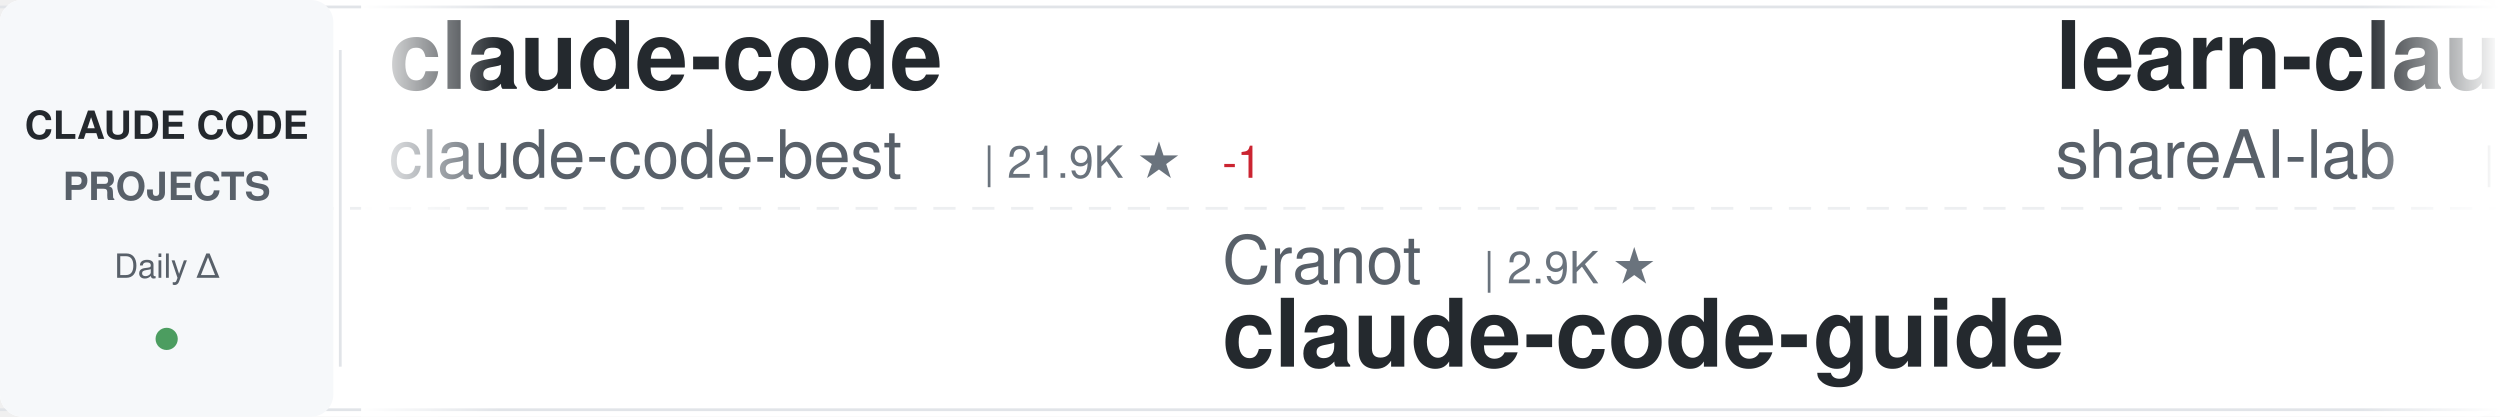
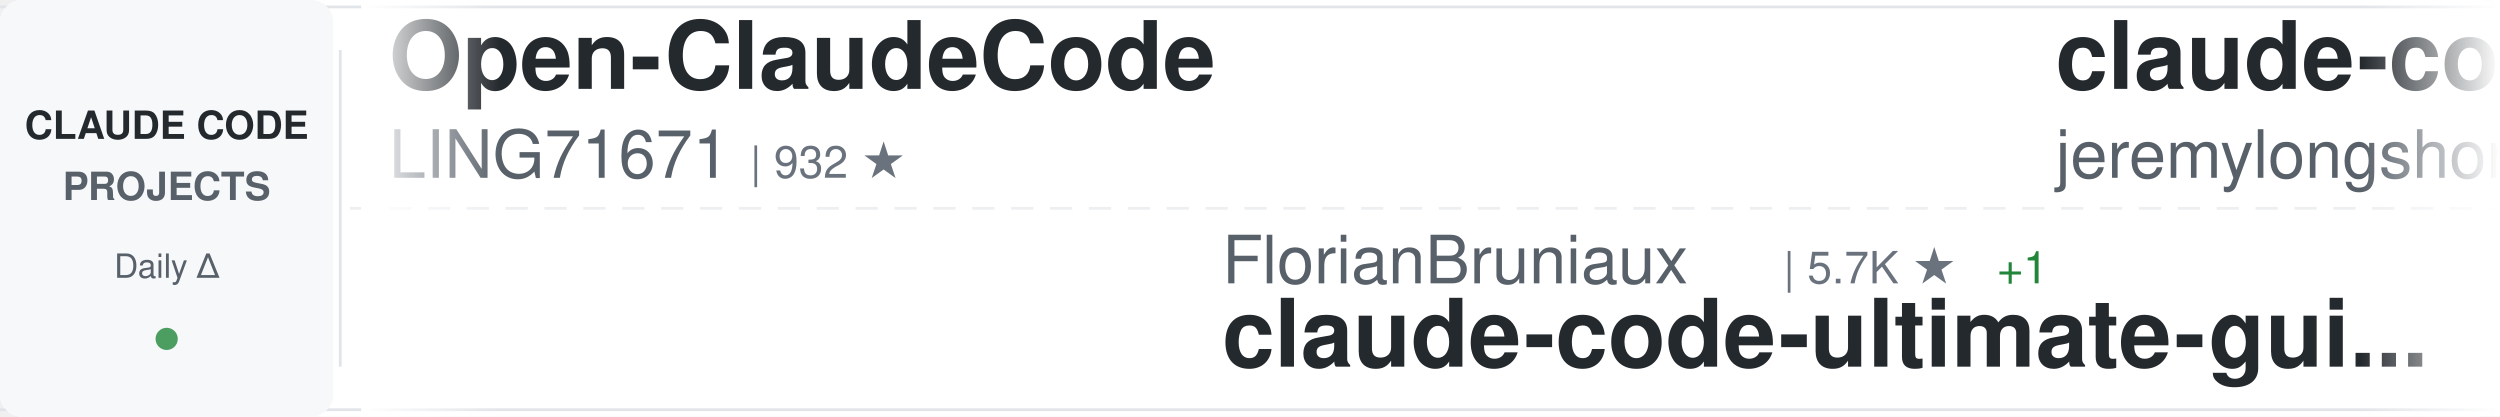
<svg xmlns="http://www.w3.org/2000/svg" width="900" height="150">
  <defs>
    <linearGradient id="awesomeLeftFade" x1="0%" y1="0%" x2="100%" y2="0%">
      <stop offset="0%" style="stop-color:#ffffff;stop-opacity:1" />
      <stop offset="100%" style="stop-color:#ffffff;stop-opacity:0" />
    </linearGradient>
    <linearGradient id="awesomeRightFade" x1="0%" y1="0%" x2="100%" y2="0%">
      <stop offset="0%" style="stop-color:#ffffff;stop-opacity:0" />
      <stop offset="100%" style="stop-color:#ffffff;stop-opacity:1" />
    </linearGradient>
  </defs>
  <rect width="900" height="150" fill="#ffffff" rx="8" />
  <rect x="0" y="2" width="900" height="1" fill="#e1e4e8" />
  <rect x="0" y="147" width="900" height="1" fill="#e1e4e8" />
  <line x1="0" y1="75" x2="900" y2="75" stroke="#e1e4e8" stroke-width="1" stroke-dasharray="8 6" opacity="0.6" />
  <rect x="0" y="0" width="120" height="150" fill="#f6f8fa" rx="8" />
  <text x="60" y="50" font-family="-apple-system, BlinkMacSystemFont, 'Segoe UI', Helvetica, Arial, sans-serif" font-size="14" font-weight="600" fill="#24292e" text-anchor="middle">CLAUDE CODE</text>
  <text x="60" y="72" font-family="-apple-system, BlinkMacSystemFont, 'Segoe UI', Helvetica, Arial, sans-serif" font-size="14" font-weight="600" fill="#586069" text-anchor="middle">PROJECTS</text>
  <text x="60" y="100" font-family="-apple-system, BlinkMacSystemFont, 'Segoe UI', Helvetica, Arial, sans-serif" font-size="12" font-weight="500" fill="#586069" text-anchor="middle">Daily Δ</text>
  <circle cx="60" cy="122" r="4" fill="#22863a" opacity="0.8" />
  <rect x="122" y="18" width="1" height="114" fill="#e1e4e8" />
  <clipPath id="awesomeTickerClip">
    <rect x="130" y="0" width="770" height="150" />
  </clipPath>
  <g clip-path="url(#awesomeTickerClip)">
    <g id="awesomeTickerItems">
      <animateTransform attributeName="transform" attributeType="XML" type="translate" from="0 0" to="-3000 0" dur="54s" repeatCount="indefinite" />
      <g transform="translate(0, 0)">
-         <text x="140" y="32" font-family="-apple-system, BlinkMacSystemFont, 'Segoe UI', Helvetica, Arial, sans-serif" font-size="34" font-weight="600" fill="#24292e">claude-code</text>
-         <text x="140" y="64" font-family="-apple-system, BlinkMacSystemFont, 'Segoe UI', Helvetica, Arial, sans-serif" font-size="24" font-weight="400" fill="#586069">claude-code-best</text>
-         <text x="354" y="64" font-family="-apple-system, BlinkMacSystemFont, 'Segoe UI', Helvetica, Arial, sans-serif" font-size="16" font-weight="500" fill="#6a737d">| 21.9K ★</text>
-         <text x="440" y="64" font-family="-apple-system, BlinkMacSystemFont, 'Segoe UI', Helvetica, Arial, sans-serif" font-size="16" font-weight="500" fill="#cb2431"> -1</text>
+         <text x="140" y="32" font-family="-apple-system, BlinkMacSystemFont, 'Segoe UI', Helvetica, Arial, sans-serif" font-size="34" font-weight="600" fill="#24292e">Open-ClaudeCode</text>
+         <text x="140" y="64" font-family="-apple-system, BlinkMacSystemFont, 'Segoe UI', Helvetica, Arial, sans-serif" font-size="24" font-weight="400" fill="#586069">LING71671</text>
+         <text x="270" y="64" font-family="-apple-system, BlinkMacSystemFont, 'Segoe UI', Helvetica, Arial, sans-serif" font-size="16" font-weight="500" fill="#6a737d">| 932 ★</text>
      </g>
      <g transform="translate(300, 0)">
-         <text x="140" y="102" font-family="-apple-system, BlinkMacSystemFont, 'Segoe UI', Helvetica, Arial, sans-serif" font-size="24" font-weight="400" fill="#586069">Cranot</text>
-         <text x="234" y="102" font-family="-apple-system, BlinkMacSystemFont, 'Segoe UI', Helvetica, Arial, sans-serif" font-size="16" font-weight="500" fill="#6a737d">| 2.9K ★</text>
-         <text x="140" y="132" font-family="-apple-system, BlinkMacSystemFont, 'Segoe UI', Helvetica, Arial, sans-serif" font-size="34" font-weight="600" fill="#24292e">claude-code-guide</text>
+         <text x="140" y="102" font-family="-apple-system, BlinkMacSystemFont, 'Segoe UI', Helvetica, Arial, sans-serif" font-size="24" font-weight="400" fill="#586069">FlorianBruniaux</text>
+         <text x="342" y="102" font-family="-apple-system, BlinkMacSystemFont, 'Segoe UI', Helvetica, Arial, sans-serif" font-size="16" font-weight="500" fill="#6a737d">| 5.7K ★</text>
+         <text x="419" y="102" font-family="-apple-system, BlinkMacSystemFont, 'Segoe UI', Helvetica, Arial, sans-serif" font-size="16" font-weight="500" fill="#22863a"> +1</text>
+         <text x="140" y="132" font-family="-apple-system, BlinkMacSystemFont, 'Segoe UI', Helvetica, Arial, sans-serif" font-size="34" font-weight="600" fill="#24292e">claude-code-ultimate-gui...</text>
      </g>
      <g transform="translate(600, 0)">
-         <text x="140" y="32" font-family="-apple-system, BlinkMacSystemFont, 'Segoe UI', Helvetica, Arial, sans-serif" font-size="34" font-weight="600" fill="#24292e">learn-claude-code</text>
-         <text x="140" y="64" font-family="-apple-system, BlinkMacSystemFont, 'Segoe UI', Helvetica, Arial, sans-serif" font-size="24" font-weight="400" fill="#586069">shareAI-lab</text>
-         <text x="294" y="64" font-family="-apple-system, BlinkMacSystemFont, 'Segoe UI', Helvetica, Arial, sans-serif" font-size="16" font-weight="500" fill="#6a737d">| 73.4K ★</text>
-         <text x="380" y="64" font-family="-apple-system, BlinkMacSystemFont, 'Segoe UI', Helvetica, Arial, sans-serif" font-size="16" font-weight="500" fill="#22863a"> +10</text>
+         <text x="140" y="32" font-family="-apple-system, BlinkMacSystemFont, 'Segoe UI', Helvetica, Arial, sans-serif" font-size="34" font-weight="600" fill="#24292e">claude-code-plugins-plus...</text>
+         <text x="140" y="64" font-family="-apple-system, BlinkMacSystemFont, 'Segoe UI', Helvetica, Arial, sans-serif" font-size="24" font-weight="400" fill="#586069">jeremylongshore</text>
+         <text x="342" y="64" font-family="-apple-system, BlinkMacSystemFont, 'Segoe UI', Helvetica, Arial, sans-serif" font-size="16" font-weight="500" fill="#6a737d">| 2.6K ★</text>
+         <text x="419" y="64" font-family="-apple-system, BlinkMacSystemFont, 'Segoe UI', Helvetica, Arial, sans-serif" font-size="16" font-weight="500" fill="#22863a"> +1</text>
      </g>
      <g transform="translate(900, 0)">
-         <text x="140" y="102" font-family="-apple-system, BlinkMacSystemFont, 'Segoe UI', Helvetica, Arial, sans-serif" font-size="24" font-weight="400" fill="#586069">multica-ai</text>
-         <text x="282" y="102" font-family="-apple-system, BlinkMacSystemFont, 'Segoe UI', Helvetica, Arial, sans-serif" font-size="16" font-weight="500" fill="#6a737d">| 200.3K ★</text>
-         <text x="377" y="102" font-family="-apple-system, BlinkMacSystemFont, 'Segoe UI', Helvetica, Arial, sans-serif" font-size="16" font-weight="500" fill="#22863a"> +20</text>
-         <text x="140" y="132" font-family="-apple-system, BlinkMacSystemFont, 'Segoe UI', Helvetica, Arial, sans-serif" font-size="34" font-weight="600" fill="#24292e">andrej-karpathy-skills</text>
+         <text x="140" y="102" font-family="-apple-system, BlinkMacSystemFont, 'Segoe UI', Helvetica, Arial, sans-serif" font-size="24" font-weight="400" fill="#586069">alejandrobalderas</text>
+         <text x="366" y="102" font-family="-apple-system, BlinkMacSystemFont, 'Segoe UI', Helvetica, Arial, sans-serif" font-size="16" font-weight="500" fill="#6a737d">| 2.7K ★</text>
+         <text x="140" y="132" font-family="-apple-system, BlinkMacSystemFont, 'Segoe UI', Helvetica, Arial, sans-serif" font-size="34" font-weight="600" fill="#24292e">claude-code-from-source</text>
      </g>
      <g transform="translate(1200, 0)">
-         <text x="140" y="32" font-family="-apple-system, BlinkMacSystemFont, 'Segoe UI', Helvetica, Arial, sans-serif" font-size="34" font-weight="600" fill="#24292e">everything-claude-code-z...</text>
-         <text x="140" y="64" font-family="-apple-system, BlinkMacSystemFont, 'Segoe UI', Helvetica, Arial, sans-serif" font-size="24" font-weight="400" fill="#586069">xu-xiang</text>
-         <text x="258" y="64" font-family="-apple-system, BlinkMacSystemFont, 'Segoe UI', Helvetica, Arial, sans-serif" font-size="16" font-weight="500" fill="#6a737d">| 1.8K ★</text>
-         <text x="335" y="64" font-family="-apple-system, BlinkMacSystemFont, 'Segoe UI', Helvetica, Arial, sans-serif" font-size="16" font-weight="500" fill="#22863a"> +1</text>
+         <text x="140" y="32" font-family="-apple-system, BlinkMacSystemFont, 'Segoe UI', Helvetica, Arial, sans-serif" font-size="34" font-weight="600" fill="#24292e">claude-code</text>
+         <text x="140" y="64" font-family="-apple-system, BlinkMacSystemFont, 'Segoe UI', Helvetica, Arial, sans-serif" font-size="24" font-weight="400" fill="#586069">codeaashu</text>
+         <text x="270" y="64" font-family="-apple-system, BlinkMacSystemFont, 'Segoe UI', Helvetica, Arial, sans-serif" font-size="16" font-weight="500" fill="#6a737d">| 3.2K ★</text>
+         <text x="347" y="64" font-family="-apple-system, BlinkMacSystemFont, 'Segoe UI', Helvetica, Arial, sans-serif" font-size="16" font-weight="500" fill="#22863a"> +1</text>
      </g>
      <g transform="translate(1500, 0)">
-         <text x="140" y="102" font-family="-apple-system, BlinkMacSystemFont, 'Segoe UI', Helvetica, Arial, sans-serif" font-size="24" font-weight="400" fill="#586069">Windy3f3f3f3f</text>
-         <text x="318" y="102" font-family="-apple-system, BlinkMacSystemFont, 'Segoe UI', Helvetica, Arial, sans-serif" font-size="16" font-weight="500" fill="#6a737d">| 3.4K ★</text>
-         <text x="395" y="102" font-family="-apple-system, BlinkMacSystemFont, 'Segoe UI', Helvetica, Arial, sans-serif" font-size="16" font-weight="500" fill="#22863a"> +1</text>
-         <text x="140" y="132" font-family="-apple-system, BlinkMacSystemFont, 'Segoe UI', Helvetica, Arial, sans-serif" font-size="34" font-weight="600" fill="#24292e">how-claude-code-works</text>
+         <text x="140" y="102" font-family="-apple-system, BlinkMacSystemFont, 'Segoe UI', Helvetica, Arial, sans-serif" font-size="24" font-weight="400" fill="#586069">huangserva</text>
+         <text x="282" y="102" font-family="-apple-system, BlinkMacSystemFont, 'Segoe UI', Helvetica, Arial, sans-serif" font-size="16" font-weight="500" fill="#6a737d">| 622 ★</text>
+         <text x="140" y="132" font-family="-apple-system, BlinkMacSystemFont, 'Segoe UI', Helvetica, Arial, sans-serif" font-size="34" font-weight="600" fill="#24292e">claude-code-cli</text>
      </g>
      <g transform="translate(1800, 0)">
-         <text x="140" y="32" font-family="-apple-system, BlinkMacSystemFont, 'Segoe UI', Helvetica, Arial, sans-serif" font-size="34" font-weight="600" fill="#24292e">claude-code-my-workflow</text>
-         <text x="140" y="64" font-family="-apple-system, BlinkMacSystemFont, 'Segoe UI', Helvetica, Arial, sans-serif" font-size="24" font-weight="400" fill="#586069">pedrohcgs</text>
-         <text x="270" y="64" font-family="-apple-system, BlinkMacSystemFont, 'Segoe UI', Helvetica, Arial, sans-serif" font-size="16" font-weight="500" fill="#6a737d">| 1.4K ★</text>
-         <text x="347" y="64" font-family="-apple-system, BlinkMacSystemFont, 'Segoe UI', Helvetica, Arial, sans-serif" font-size="16" font-weight="500" fill="#22863a"> +1</text>
+         <text x="140" y="32" font-family="-apple-system, BlinkMacSystemFont, 'Segoe UI', Helvetica, Arial, sans-serif" font-size="34" font-weight="600" fill="#24292e">claude-code-guide</text>
+         <text x="140" y="64" font-family="-apple-system, BlinkMacSystemFont, 'Segoe UI', Helvetica, Arial, sans-serif" font-size="24" font-weight="400" fill="#586069">Cranot</text>
+         <text x="234" y="64" font-family="-apple-system, BlinkMacSystemFont, 'Segoe UI', Helvetica, Arial, sans-serif" font-size="16" font-weight="500" fill="#6a737d">| 2.9K ★</text>
+         <text x="311" y="64" font-family="-apple-system, BlinkMacSystemFont, 'Segoe UI', Helvetica, Arial, sans-serif" font-size="16" font-weight="500" fill="#22863a"> +1</text>
      </g>
      <g transform="translate(2100, 0)">
-         <text x="140" y="102" font-family="-apple-system, BlinkMacSystemFont, 'Segoe UI', Helvetica, Arial, sans-serif" font-size="24" font-weight="400" fill="#586069">LING71671</text>
-         <text x="270" y="102" font-family="-apple-system, BlinkMacSystemFont, 'Segoe UI', Helvetica, Arial, sans-serif" font-size="16" font-weight="500" fill="#6a737d">| 932 ★</text>
-         <text x="140" y="132" font-family="-apple-system, BlinkMacSystemFont, 'Segoe UI', Helvetica, Arial, sans-serif" font-size="34" font-weight="600" fill="#24292e">Open-ClaudeCode</text>
+         <text x="140" y="102" font-family="-apple-system, BlinkMacSystemFont, 'Segoe UI', Helvetica, Arial, sans-serif" font-size="24" font-weight="400" fill="#586069">RichardAtCT</text>
+         <text x="294" y="102" font-family="-apple-system, BlinkMacSystemFont, 'Segoe UI', Helvetica, Arial, sans-serif" font-size="16" font-weight="500" fill="#6a737d">| 2.8K ★</text>
+         <text x="371" y="102" font-family="-apple-system, BlinkMacSystemFont, 'Segoe UI', Helvetica, Arial, sans-serif" font-size="16" font-weight="500" fill="#22863a"> +1</text>
+         <text x="140" y="132" font-family="-apple-system, BlinkMacSystemFont, 'Segoe UI', Helvetica, Arial, sans-serif" font-size="34" font-weight="600" fill="#24292e">claude-code-telegram</text>
      </g>
      <g transform="translate(2400, 0)">
-         <text x="140" y="32" font-family="-apple-system, BlinkMacSystemFont, 'Segoe UI', Helvetica, Arial, sans-serif" font-size="34" font-weight="600" fill="#24292e">claude-code-source-build</text>
-         <text x="140" y="64" font-family="-apple-system, BlinkMacSystemFont, 'Segoe UI', Helvetica, Arial, sans-serif" font-size="24" font-weight="400" fill="#586069">andrew-kramer-inno</text>
-         <text x="378" y="64" font-family="-apple-system, BlinkMacSystemFont, 'Segoe UI', Helvetica, Arial, sans-serif" font-size="16" font-weight="500" fill="#6a737d">| 593 ★</text>
+         <text x="140" y="32" font-family="-apple-system, BlinkMacSystemFont, 'Segoe UI', Helvetica, Arial, sans-serif" font-size="34" font-weight="600" fill="#24292e">free-claude-code</text>
+         <text x="140" y="64" font-family="-apple-system, BlinkMacSystemFont, 'Segoe UI', Helvetica, Arial, sans-serif" font-size="24" font-weight="400" fill="#586069">Alishahryar1</text>
+         <text x="306" y="64" font-family="-apple-system, BlinkMacSystemFont, 'Segoe UI', Helvetica, Arial, sans-serif" font-size="16" font-weight="500" fill="#6a737d">| 44.7K ★</text>
+         <text x="392" y="64" font-family="-apple-system, BlinkMacSystemFont, 'Segoe UI', Helvetica, Arial, sans-serif" font-size="16" font-weight="500" fill="#22863a"> +23</text>
      </g>
      <g transform="translate(2700, 0)">
-         <text x="140" y="102" font-family="-apple-system, BlinkMacSystemFont, 'Segoe UI', Helvetica, Arial, sans-serif" font-size="24" font-weight="400" fill="#586069">ghuntley</text>
-         <text x="258" y="102" font-family="-apple-system, BlinkMacSystemFont, 'Segoe UI', Helvetica, Arial, sans-serif" font-size="16" font-weight="500" fill="#6a737d">| 987 ★</text>
-         <text x="140" y="132" font-family="-apple-system, BlinkMacSystemFont, 'Segoe UI', Helvetica, Arial, sans-serif" font-size="34" font-weight="600" fill="#24292e">claude-code-source-code-...</text>
+         <text x="140" y="102" font-family="-apple-system, BlinkMacSystemFont, 'Segoe UI', Helvetica, Arial, sans-serif" font-size="24" font-weight="400" fill="#586069">fazxes</text>
+         <text x="234" y="102" font-family="-apple-system, BlinkMacSystemFont, 'Segoe UI', Helvetica, Arial, sans-serif" font-size="16" font-weight="500" fill="#6a737d">| 230 ★</text>
+         <text x="140" y="132" font-family="-apple-system, BlinkMacSystemFont, 'Segoe UI', Helvetica, Arial, sans-serif" font-size="34" font-weight="600" fill="#24292e">Claude-code</text>
      </g>
      <g transform="translate(3000, 0)">
-         <text x="140" y="32" font-family="-apple-system, BlinkMacSystemFont, 'Segoe UI', Helvetica, Arial, sans-serif" font-size="34" font-weight="600" fill="#24292e">claude-code</text>
-         <text x="140" y="64" font-family="-apple-system, BlinkMacSystemFont, 'Segoe UI', Helvetica, Arial, sans-serif" font-size="24" font-weight="400" fill="#586069">claude-code-best</text>
-         <text x="354" y="64" font-family="-apple-system, BlinkMacSystemFont, 'Segoe UI', Helvetica, Arial, sans-serif" font-size="16" font-weight="500" fill="#6a737d">| 21.9K ★</text>
-         <text x="440" y="64" font-family="-apple-system, BlinkMacSystemFont, 'Segoe UI', Helvetica, Arial, sans-serif" font-size="16" font-weight="500" fill="#cb2431"> -1</text>
+         <text x="140" y="32" font-family="-apple-system, BlinkMacSystemFont, 'Segoe UI', Helvetica, Arial, sans-serif" font-size="34" font-weight="600" fill="#24292e">Open-ClaudeCode</text>
+         <text x="140" y="64" font-family="-apple-system, BlinkMacSystemFont, 'Segoe UI', Helvetica, Arial, sans-serif" font-size="24" font-weight="400" fill="#586069">LING71671</text>
+         <text x="270" y="64" font-family="-apple-system, BlinkMacSystemFont, 'Segoe UI', Helvetica, Arial, sans-serif" font-size="16" font-weight="500" fill="#6a737d">| 932 ★</text>
      </g>
      <g transform="translate(3300, 0)">
-         <text x="140" y="102" font-family="-apple-system, BlinkMacSystemFont, 'Segoe UI', Helvetica, Arial, sans-serif" font-size="24" font-weight="400" fill="#586069">Cranot</text>
-         <text x="234" y="102" font-family="-apple-system, BlinkMacSystemFont, 'Segoe UI', Helvetica, Arial, sans-serif" font-size="16" font-weight="500" fill="#6a737d">| 2.9K ★</text>
-         <text x="140" y="132" font-family="-apple-system, BlinkMacSystemFont, 'Segoe UI', Helvetica, Arial, sans-serif" font-size="34" font-weight="600" fill="#24292e">claude-code-guide</text>
+         <text x="140" y="102" font-family="-apple-system, BlinkMacSystemFont, 'Segoe UI', Helvetica, Arial, sans-serif" font-size="24" font-weight="400" fill="#586069">FlorianBruniaux</text>
+         <text x="342" y="102" font-family="-apple-system, BlinkMacSystemFont, 'Segoe UI', Helvetica, Arial, sans-serif" font-size="16" font-weight="500" fill="#6a737d">| 5.7K ★</text>
+         <text x="419" y="102" font-family="-apple-system, BlinkMacSystemFont, 'Segoe UI', Helvetica, Arial, sans-serif" font-size="16" font-weight="500" fill="#22863a"> +1</text>
+         <text x="140" y="132" font-family="-apple-system, BlinkMacSystemFont, 'Segoe UI', Helvetica, Arial, sans-serif" font-size="34" font-weight="600" fill="#24292e">claude-code-ultimate-gui...</text>
      </g>
      <g transform="translate(3600, 0)">
-         <text x="140" y="32" font-family="-apple-system, BlinkMacSystemFont, 'Segoe UI', Helvetica, Arial, sans-serif" font-size="34" font-weight="600" fill="#24292e">learn-claude-code</text>
-         <text x="140" y="64" font-family="-apple-system, BlinkMacSystemFont, 'Segoe UI', Helvetica, Arial, sans-serif" font-size="24" font-weight="400" fill="#586069">shareAI-lab</text>
-         <text x="294" y="64" font-family="-apple-system, BlinkMacSystemFont, 'Segoe UI', Helvetica, Arial, sans-serif" font-size="16" font-weight="500" fill="#6a737d">| 73.4K ★</text>
-         <text x="380" y="64" font-family="-apple-system, BlinkMacSystemFont, 'Segoe UI', Helvetica, Arial, sans-serif" font-size="16" font-weight="500" fill="#22863a"> +10</text>
+         <text x="140" y="32" font-family="-apple-system, BlinkMacSystemFont, 'Segoe UI', Helvetica, Arial, sans-serif" font-size="34" font-weight="600" fill="#24292e">claude-code-plugins-plus...</text>
+         <text x="140" y="64" font-family="-apple-system, BlinkMacSystemFont, 'Segoe UI', Helvetica, Arial, sans-serif" font-size="24" font-weight="400" fill="#586069">jeremylongshore</text>
+         <text x="342" y="64" font-family="-apple-system, BlinkMacSystemFont, 'Segoe UI', Helvetica, Arial, sans-serif" font-size="16" font-weight="500" fill="#6a737d">| 2.6K ★</text>
+         <text x="419" y="64" font-family="-apple-system, BlinkMacSystemFont, 'Segoe UI', Helvetica, Arial, sans-serif" font-size="16" font-weight="500" fill="#22863a"> +1</text>
      </g>
      <g transform="translate(3900, 0)">
-         <text x="140" y="102" font-family="-apple-system, BlinkMacSystemFont, 'Segoe UI', Helvetica, Arial, sans-serif" font-size="24" font-weight="400" fill="#586069">multica-ai</text>
-         <text x="282" y="102" font-family="-apple-system, BlinkMacSystemFont, 'Segoe UI', Helvetica, Arial, sans-serif" font-size="16" font-weight="500" fill="#6a737d">| 200.3K ★</text>
-         <text x="377" y="102" font-family="-apple-system, BlinkMacSystemFont, 'Segoe UI', Helvetica, Arial, sans-serif" font-size="16" font-weight="500" fill="#22863a"> +20</text>
-         <text x="140" y="132" font-family="-apple-system, BlinkMacSystemFont, 'Segoe UI', Helvetica, Arial, sans-serif" font-size="34" font-weight="600" fill="#24292e">andrej-karpathy-skills</text>
+         <text x="140" y="102" font-family="-apple-system, BlinkMacSystemFont, 'Segoe UI', Helvetica, Arial, sans-serif" font-size="24" font-weight="400" fill="#586069">alejandrobalderas</text>
+         <text x="366" y="102" font-family="-apple-system, BlinkMacSystemFont, 'Segoe UI', Helvetica, Arial, sans-serif" font-size="16" font-weight="500" fill="#6a737d">| 2.7K ★</text>
+         <text x="140" y="132" font-family="-apple-system, BlinkMacSystemFont, 'Segoe UI', Helvetica, Arial, sans-serif" font-size="34" font-weight="600" fill="#24292e">claude-code-from-source</text>
      </g>
    </g>
  </g>
  <rect x="130" y="0" width="50" height="150" fill="url(#awesomeLeftFade)" />
  <rect x="850" y="0" width="50" height="150" fill="url(#awesomeRightFade)" />
</svg>
